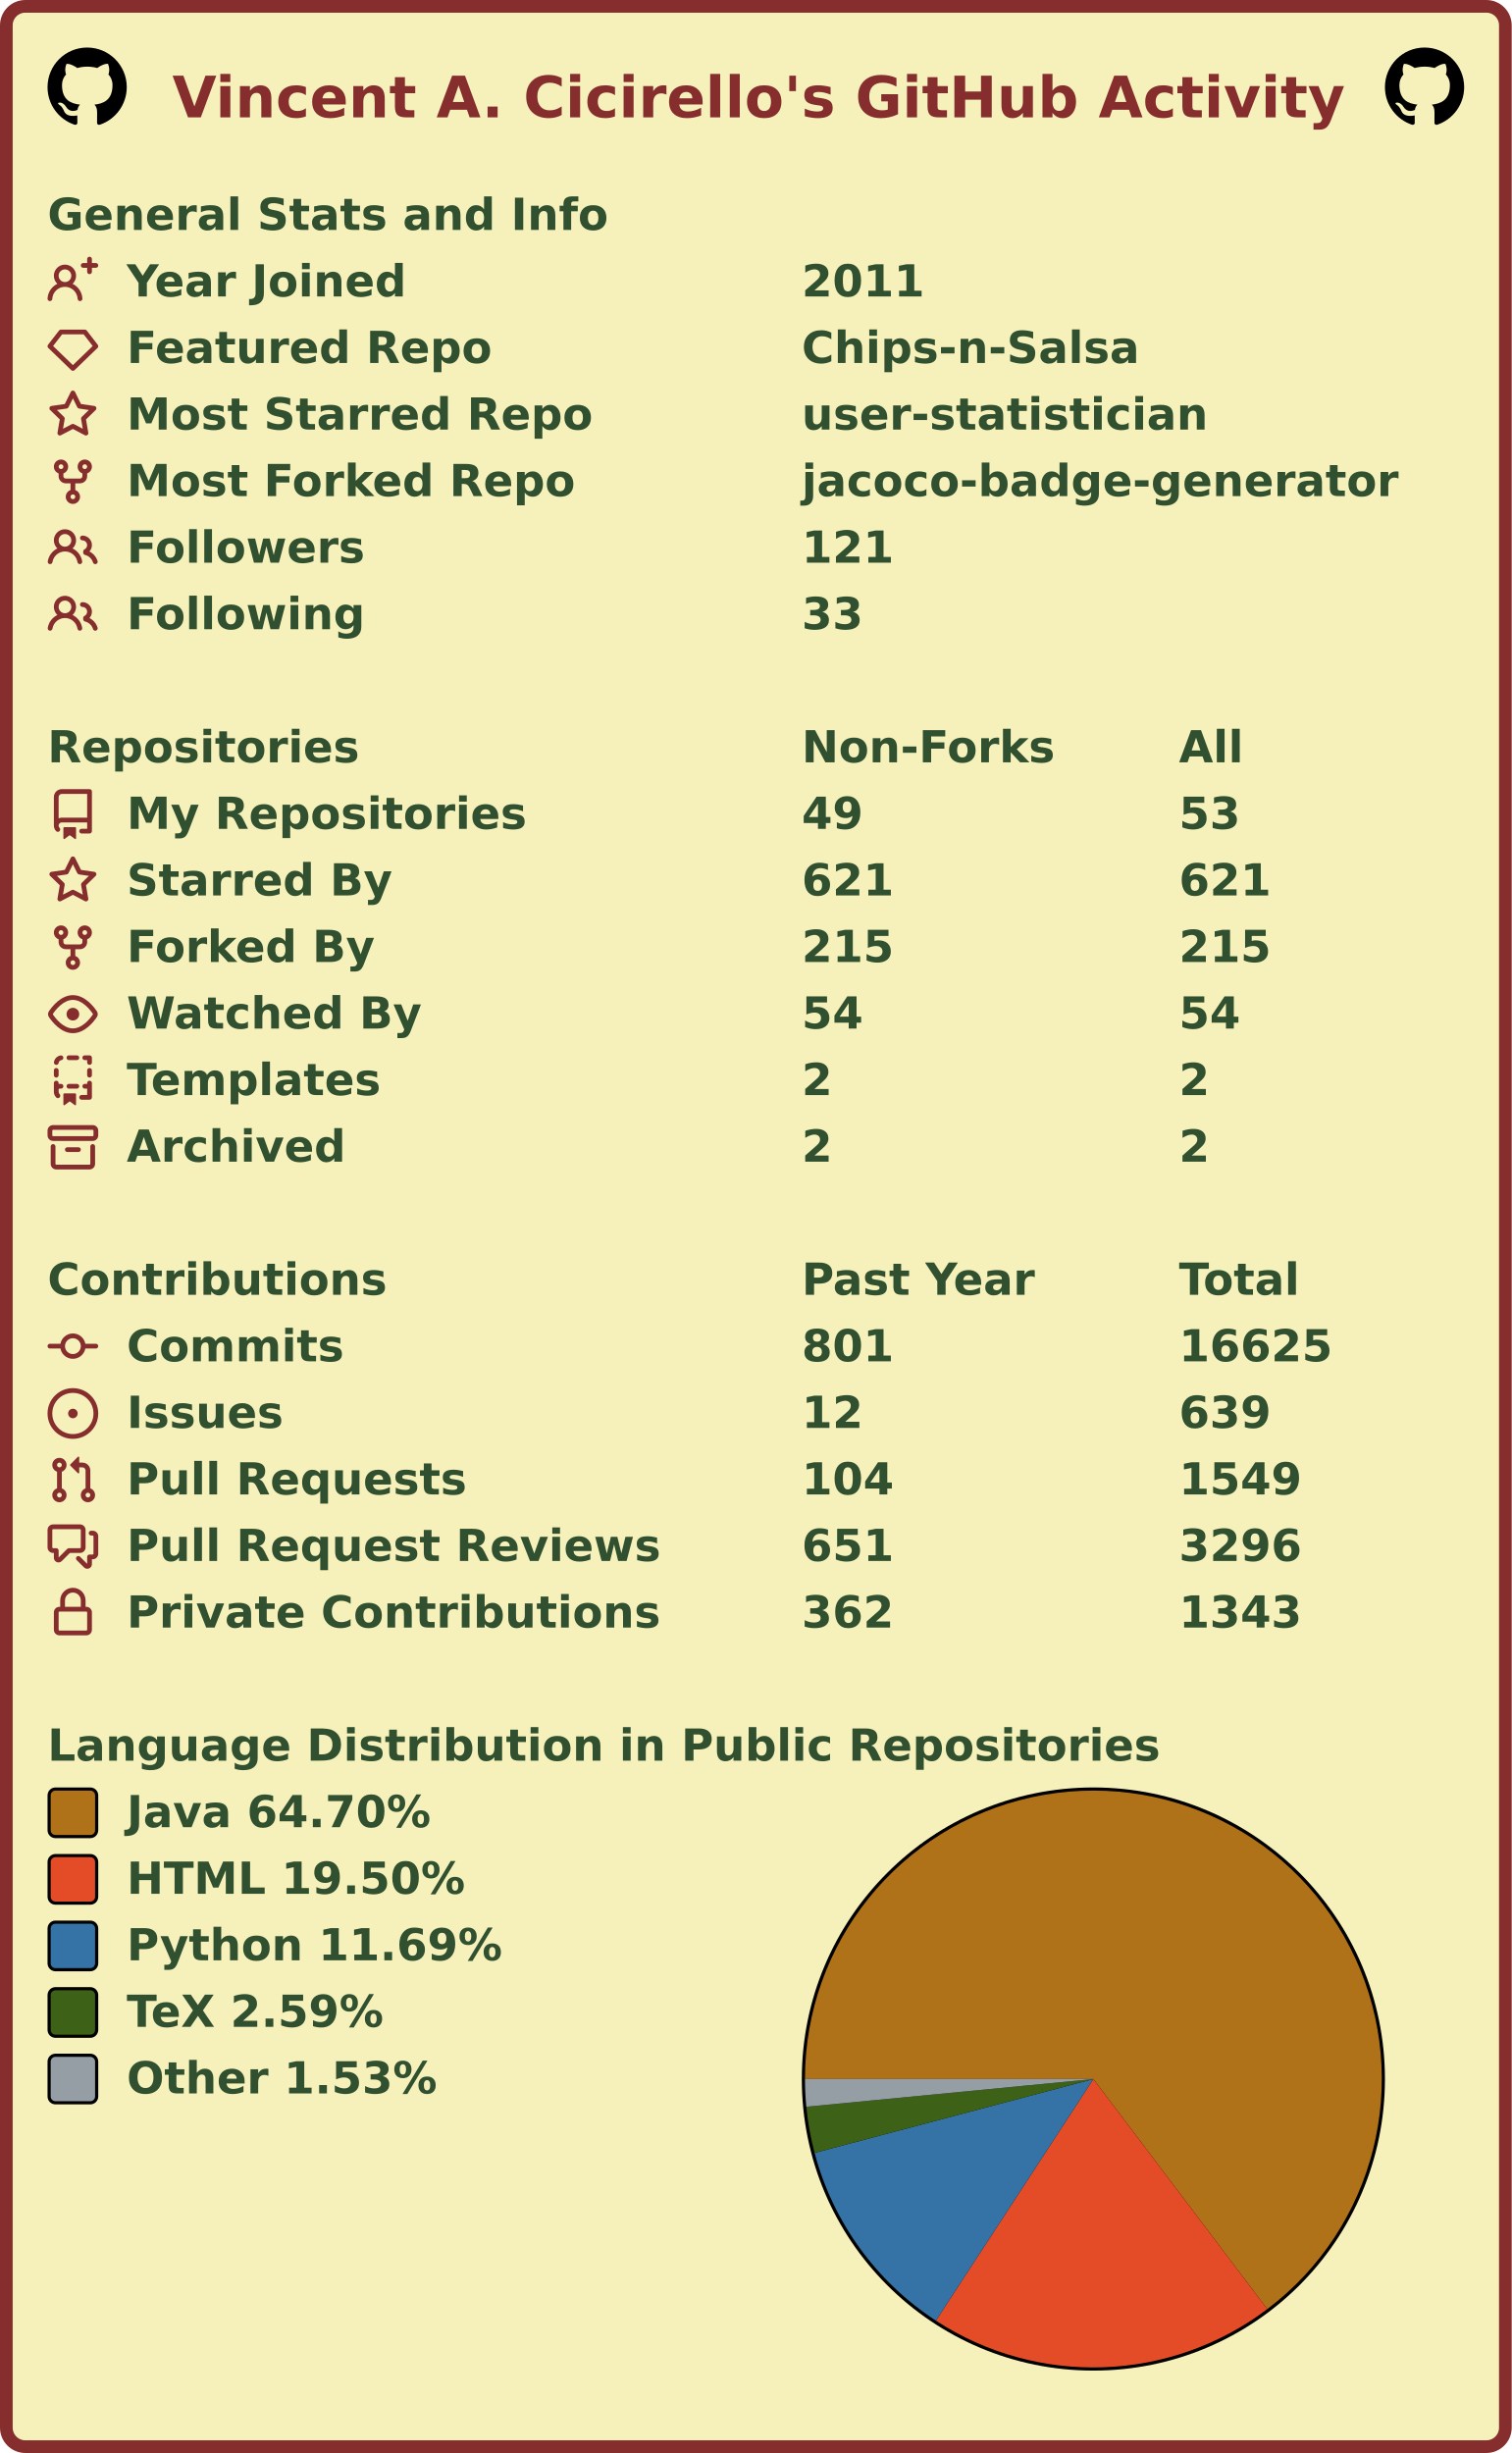
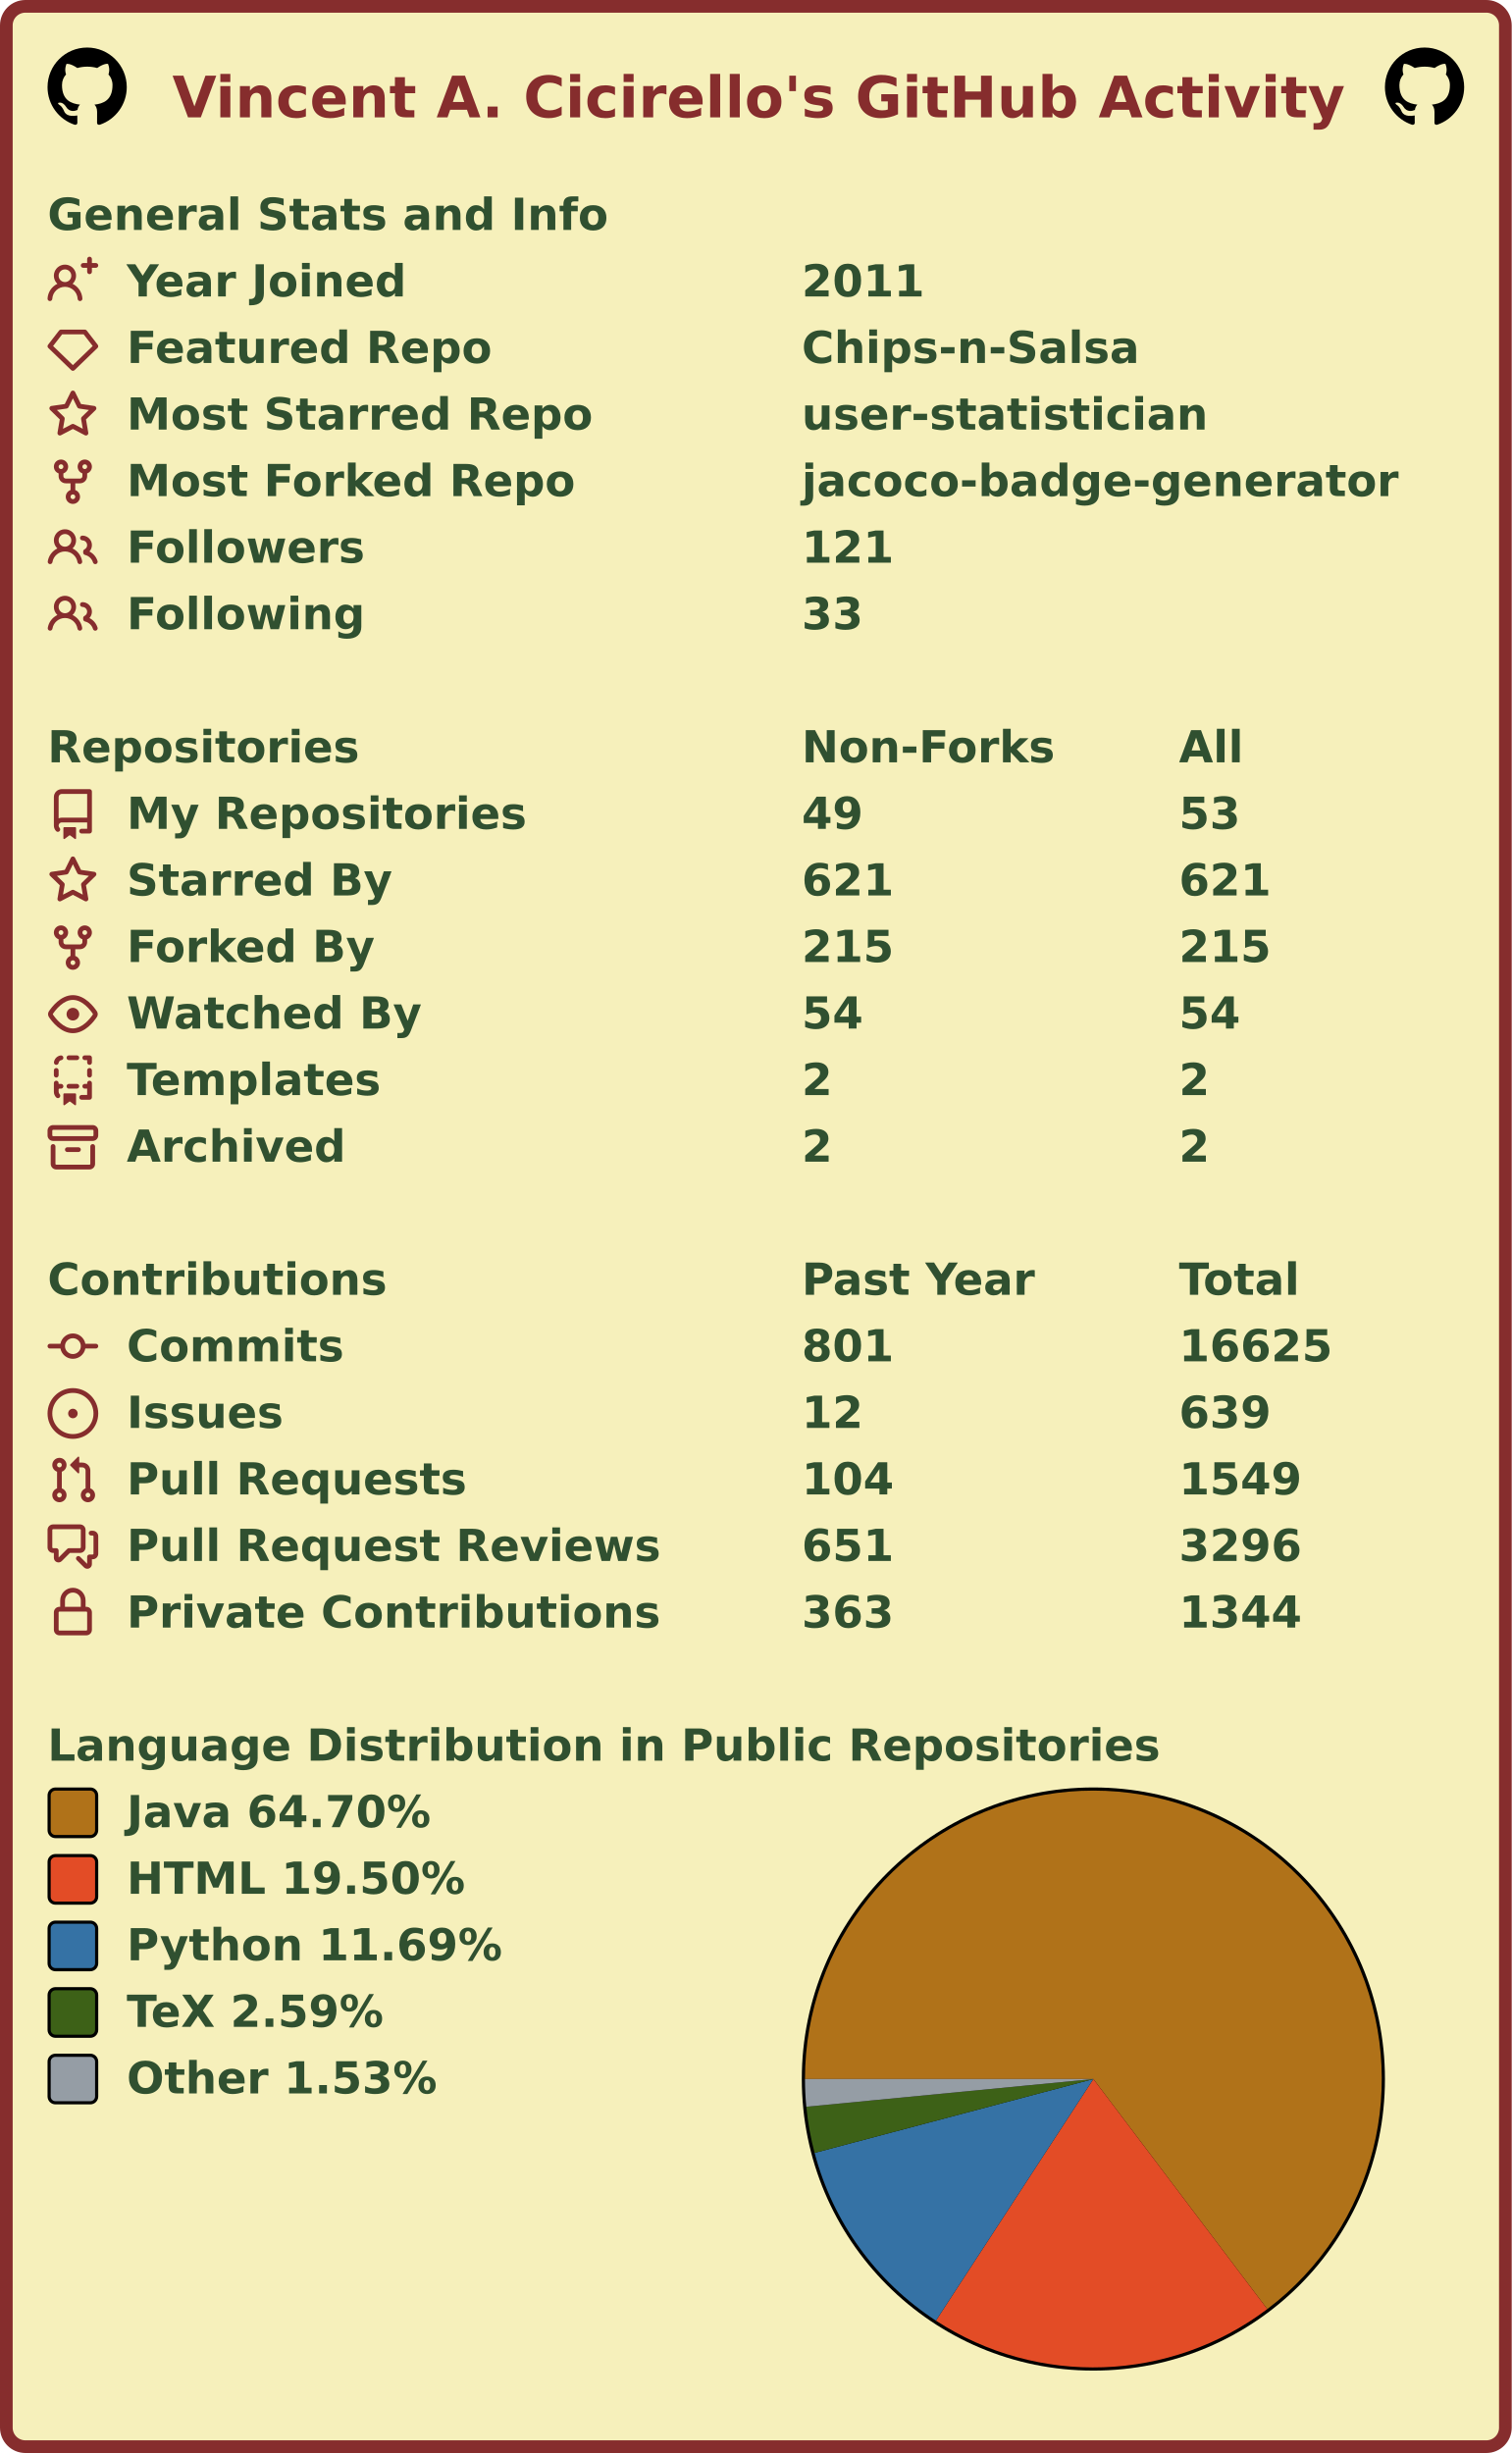
<svg xmlns="http://www.w3.org/2000/svg" width="477" height="774" viewBox="0 0 477 774" lang="en" xml:lang="en">
  <rect x="2" y="2" stroke-width="4" rx="6" width="473" height="770" stroke="#862d2d" fill="#f6f0bb" />
  <g font-weight="600" font-size="110pt" font-family="Verdana,Geneva,DejaVu Sans,sans-serif" text-rendering="geometricPrecision">
    <text x="442" y="301" lengthAdjust="spacingAndGlyphs" textLength="2985" transform="scale(0.123)" fill="#862d2d">Vincent A. Cicirello's GitHub Activity</text>
    <svg x="15" y="15" width="25" height="25" viewBox="0 0 16 16">
      <path fill="#000000" fill-rule="evenodd" d="M8 0C3.58 0 0 3.58 0 8c0 3.54 2.29 6.53 5.47 7.59.4.07.55-.17.55-.38 0-.19-.01-.82-.01-1.49-2.01.37-2.53-.49-2.69-.94-.09-.23-.48-.94-.82-1.13-.28-.15-.68-.52-.01-.53.63-.01 1.08.58 1.23.82.72 1.21 1.87.87 2.33.66.07-.52.28-.87.51-1.07-1.78-.2-3.64-.89-3.64-3.95 0-.87.31-1.59.82-2.15-.08-.2-.36-1.02.08-2.12 0 0 .67-.21 2.2.82.64-.18 1.32-.27 2-.27.68 0 1.36.09 2 .27 1.53-1.04 2.2-.82 2.2-.82.44 1.1.16 1.92.08 2.12.51.56.82 1.27.82 2.15 0 3.07-1.87 3.75-3.65 3.95.29.25.54.73.54 1.48 0 1.07-.01 1.93-.01 2.2 0 .21.15.46.55.38A8.013 8.013 0 0016 8c0-4.42-3.58-8-8-8z" />
    </svg>
    <svg x="437" y="15" width="25" height="25" viewBox="0 0 16 16">
      <path fill="#000000" fill-rule="evenodd" d="M8 0C3.58 0 0 3.58 0 8c0 3.54 2.29 6.53 5.47 7.59.4.07.55-.17.55-.38 0-.19-.01-.82-.01-1.49-2.01.37-2.53-.49-2.69-.94-.09-.23-.48-.94-.82-1.13-.28-.15-.68-.52-.01-.53.63-.01 1.08.58 1.23.82.72 1.21 1.87.87 2.33.66.07-.52.28-.87.51-1.07-1.78-.2-3.64-.89-3.64-3.95 0-.87.31-1.59.82-2.15-.08-.2-.36-1.02.08-2.12 0 0 .67-.21 2.2.82.64-.18 1.32-.27 2-.27.68 0 1.36.09 2 .27 1.53-1.04 2.2-.82 2.2-.82.44 1.1.16 1.92.08 2.12.51.56.82 1.27.82 2.15 0 3.07-1.87 3.75-3.65 3.95.29.25.54.73.54 1.48 0 1.07-.01 1.93-.01 2.2 0 .21.15.46.55.38A8.013 8.013 0 0016 8c0-4.42-3.58-8-8-8z" />
    </svg>
    <g transform="translate(0, 60)" fill="#305030">
      <g transform="translate(15, 0)">
        <g transform="scale(0.095)">
          <text x="0" y="132" textLength="1851" lengthAdjust="spacingAndGlyphs">General Stats and Info</text>
        </g>
      </g>
      <g transform="translate(15, 21)">
        <path fill="#862d2d" fill-rule="evenodd" d="M13.25 0a.75.75 0 01.75.75V2h1.25a.75.75 0 010 1.5H14v1.25a.75.75 0 01-1.5 0V3.5h-1.25a.75.75 0 010-1.5h1.25V.75a.75.75 0 01.75-.75zM5.5 4a2 2 0 100 4 2 2 0 000-4zm2.4 4.548a3.5 3.5 0 10-4.799 0 5.527 5.527 0 00-3.1 4.66.75.75 0 101.498.085A4.01 4.01 0 015.5 9.5a4.01 4.01 0 014.001 3.793.75.75 0 101.498-.086 5.527 5.527 0 00-3.1-4.659z" />
        <g transform="scale(0.095)">
          <text lengthAdjust="spacingAndGlyphs" textLength="932" x="263" y="132">Year Joined</text>
          <text lengthAdjust="spacingAndGlyphs" textLength="420" x="2505" y="132">2011</text>
        </g>
      </g>
      <g transform="translate(15, 42)">
        <path fill="#862d2d" fill-rule="evenodd" d="M3.637 2.291A.75.75 0 014.23 2h7.54a.75.75 0 01.593.291l3.48 4.5a.75.75 0 01-.072.999l-7.25 7a.75.75 0 01-1.042 0l-7.25-7a.75.75 0 01-.072-.999l3.48-4.5zM4.598 3.5L1.754 7.177 8 13.207l6.246-6.03L11.402 3.5H4.598z" />
        <g transform="scale(0.095)">
          <text lengthAdjust="spacingAndGlyphs" textLength="1215" x="263" y="132">Featured Repo</text>
          <text lengthAdjust="spacingAndGlyphs" textLength="1120" x="2505" y="132">Chips-n-Salsa</text>
        </g>
      </g>
      <g transform="translate(15, 63)">
        <path fill="#862d2d" fill-rule="evenodd" d="M8 .25a.75.75 0 01.673.418l1.882 3.815 4.21.612a.75.75 0 01.416 1.279l-3.046 2.97.719 4.192a.75.75 0 01-1.088.791L8 12.347l-3.766 1.98a.75.75 0 01-1.088-.79l.72-4.194L.818 6.374a.75.75 0 01.416-1.28l4.21-.611L7.327.668A.75.75 0 018 .25zm0 2.445L6.615 5.5a.75.75 0 01-.564.41l-3.097.45 2.24 2.184a.75.75 0 01.216.664l-.528 3.084 2.769-1.456a.75.75 0 01.698 0l2.77 1.456-.53-3.084a.75.75 0 01.216-.664l2.24-2.183-3.096-.45a.75.75 0 01-.564-.41L8 2.694v.001z" />
        <g transform="scale(0.095)">
          <text lengthAdjust="spacingAndGlyphs" textLength="1532" x="263" y="132">Most Starred Repo</text>
          <text lengthAdjust="spacingAndGlyphs" textLength="1320" x="2505" y="132">user-statistician</text>
        </g>
      </g>
      <g transform="translate(15, 84)">
        <path fill="#862d2d" fill-rule="evenodd" d="M5 3.25a.75.75 0 11-1.5 0 .75.75 0 011.5 0zm0 2.122a2.25 2.25 0 10-1.5 0v.878A2.25 2.25 0 005.75 8.5h1.5v2.128a2.251 2.251 0 101.5 0V8.5h1.5a2.25 2.25 0 002.25-2.25v-.878a2.25 2.25 0 10-1.5 0v.878a.75.75 0 01-.75.75h-4.5A.75.75 0 015 6.25v-.878zm3.75 7.378a.75.75 0 11-1.5 0 .75.75 0 011.5 0zm3-8.75a.75.75 0 100-1.5.75.75 0 000 1.5z" />
        <g transform="scale(0.095)">
          <text lengthAdjust="spacingAndGlyphs" textLength="1485" x="263" y="132">Most Forked Repo</text>
          <text lengthAdjust="spacingAndGlyphs" textLength="1986" x="2505" y="132">jacoco-badge-generator</text>
        </g>
      </g>
      <g transform="translate(15, 105)">
        <path fill="#862d2d" fill-rule="evenodd" d="M5.5 3.5a2 2 0 100 4 2 2 0 000-4zM2 5.5a3.5 3.5 0 115.898 2.549 5.507 5.507 0 013.034 4.084.75.75 0 11-1.482.235 4.001 4.001 0 00-7.9 0 .75.75 0 01-1.482-.236A5.507 5.507 0 013.102 8.05 3.49 3.49 0 012 5.5zM11 4a.75.75 0 100 1.5 1.5 1.5 0 01.666 2.844.75.75 0 00-.416.672v.352a.75.75 0 00.574.73c1.2.289 2.162 1.2 2.522 2.372a.75.75 0 101.434-.44 5.01 5.01 0 00-2.56-3.012A3 3 0 0011 4z" />
        <g transform="scale(0.095)">
          <text lengthAdjust="spacingAndGlyphs" textLength="778" x="263" y="132">Followers</text>
          <text lengthAdjust="spacingAndGlyphs" textLength="315" x="2505" y="132">121</text>
        </g>
      </g>
      <g transform="translate(15, 126)">
        <path fill="#862d2d" fill-rule="evenodd" d="M5.5 3.5a2 2 0 100 4 2 2 0 000-4zM2 5.5a3.5 3.5 0 115.898 2.549 5.507 5.507 0 013.034 4.084.75.75 0 11-1.482.235 4.001 4.001 0 00-7.9 0 .75.75 0 01-1.482-.236A5.507 5.507 0 013.102 8.05 3.49 3.49 0 012 5.5zM11 4a.75.75 0 100 1.5 1.5 1.5 0 01.666 2.844.75.75 0 00-.416.672v.352a.75.75 0 00.574.73c1.2.289 2.162 1.2 2.522 2.372a.75.75 0 101.434-.44 5.01 5.01 0 00-2.56-3.012A3 3 0 0011 4z" />
        <g transform="scale(0.095)">
          <text lengthAdjust="spacingAndGlyphs" textLength="780" x="263" y="132">Following</text>
          <text lengthAdjust="spacingAndGlyphs" textLength="210" x="2505" y="132">33</text>
        </g>
      </g>
    </g>
    <g transform="translate(0, 228)" fill="#305030">
      <g transform="translate(15, 0)">
        <g transform="scale(0.095)">
          <text x="0" y="132" textLength="1020" lengthAdjust="spacingAndGlyphs">Repositories</text>
          <text x="2505" y="132" textLength="832" lengthAdjust="spacingAndGlyphs">Non-Forks</text>
          <text x="3758" y="132" textLength="206" lengthAdjust="spacingAndGlyphs">All</text>
        </g>
      </g>
      <g transform="translate(15, 21)">
        <path fill="#862d2d" fill-rule="evenodd" d="M2 2.5A2.5 2.5 0 014.5 0h8.75a.75.75 0 01.75.75v12.5a.75.75 0 01-.75.75h-2.5a.75.75 0 110-1.5h1.75v-2h-8a1 1 0 00-.714 1.7.75.75 0 01-1.072 1.05A2.495 2.495 0 012 11.5v-9zm10.5-1V9h-8c-.356 0-.694.074-1 .208V2.5a1 1 0 011-1h8zM5 12.25v3.25a.25.25 0 00.4.2l1.45-1.087a.25.25 0 01.3 0L8.6 15.7a.25.25 0 00.4-.2v-3.25a.25.25 0 00-.25-.25h-3.5a.25.25 0 00-.25.25z" />
        <g transform="scale(0.095)">
          <text lengthAdjust="spacingAndGlyphs" textLength="1312" x="263" y="132">My Repositories</text>
          <text lengthAdjust="spacingAndGlyphs" textLength="210" x="2505" y="132">49</text>
          <text lengthAdjust="spacingAndGlyphs" textLength="210" x="3758" y="132">53</text>
        </g>
      </g>
      <g transform="translate(15, 42)">
        <path fill="#862d2d" fill-rule="evenodd" d="M8 .25a.75.75 0 01.673.418l1.882 3.815 4.21.612a.75.75 0 01.416 1.279l-3.046 2.97.719 4.192a.75.75 0 01-1.088.791L8 12.347l-3.766 1.98a.75.75 0 01-1.088-.79l.72-4.194L.818 6.374a.75.75 0 01.416-1.28l4.21-.611L7.327.668A.75.75 0 018 .25zm0 2.445L6.615 5.5a.75.75 0 01-.564.41l-3.097.45 2.24 2.184a.75.75 0 01.216.664l-.528 3.084 2.769-1.456a.75.75 0 01.698 0l2.77 1.456-.53-3.084a.75.75 0 01.216-.664l2.24-2.183-3.096-.45a.75.75 0 01-.564-.41L8 2.694v.001z" />
        <g transform="scale(0.095)">
          <text lengthAdjust="spacingAndGlyphs" textLength="874" x="263" y="132">Starred By</text>
          <text lengthAdjust="spacingAndGlyphs" textLength="315" x="2505" y="132">621</text>
          <text lengthAdjust="spacingAndGlyphs" textLength="315" x="3758" y="132">621</text>
        </g>
      </g>
      <g transform="translate(15, 63)">
        <path fill="#862d2d" fill-rule="evenodd" d="M5 3.25a.75.75 0 11-1.5 0 .75.75 0 011.5 0zm0 2.122a2.25 2.25 0 10-1.5 0v.878A2.25 2.25 0 005.75 8.5h1.5v2.128a2.251 2.251 0 101.5 0V8.5h1.5a2.25 2.25 0 002.25-2.25v-.878a2.25 2.25 0 10-1.5 0v.878a.75.75 0 01-.75.75h-4.5A.75.75 0 015 6.25v-.878zm3.75 7.378a.75.75 0 11-1.5 0 .75.75 0 011.5 0zm3-8.75a.75.75 0 100-1.5.75.75 0 000 1.5z" />
        <g transform="scale(0.095)">
          <text lengthAdjust="spacingAndGlyphs" textLength="828" x="263" y="132">Forked By</text>
          <text lengthAdjust="spacingAndGlyphs" textLength="315" x="2505" y="132">215</text>
          <text lengthAdjust="spacingAndGlyphs" textLength="315" x="3758" y="132">215</text>
        </g>
      </g>
      <g transform="translate(15, 84)">
        <path fill="#862d2d" fill-rule="evenodd" d="M1.679 7.932c.412-.621 1.242-1.75 2.366-2.717C5.175 4.242 6.527 3.5 8 3.5c1.473 0 2.824.742 3.955 1.715 1.124.967 1.954 2.096 2.366 2.717a.119.119 0 010 .136c-.412.621-1.242 1.75-2.366 2.717C10.825 11.758 9.473 12.5 8 12.5c-1.473 0-2.824-.742-3.955-1.715C2.92 9.818 2.09 8.69 1.679 8.068a.119.119 0 010-.136zM8 2c-1.981 0-3.67.992-4.933 2.078C1.797 5.169.88 6.423.43 7.1a1.619 1.619 0 000 1.798c.45.678 1.367 1.932 2.637 3.024C4.329 13.008 6.019 14 8 14c1.981 0 3.67-.992 4.933-2.078 1.27-1.091 2.187-2.345 2.637-3.023a1.619 1.619 0 000-1.798c-.45-.678-1.367-1.932-2.637-3.023C11.671 2.992 9.981 2 8 2zm0 8a2 2 0 100-4 2 2 0 000 4z" />
        <g transform="scale(0.095)">
          <text lengthAdjust="spacingAndGlyphs" textLength="993" x="263" y="132">Watched By</text>
          <text lengthAdjust="spacingAndGlyphs" textLength="210" x="2505" y="132">54</text>
          <text lengthAdjust="spacingAndGlyphs" textLength="210" x="3758" y="132">54</text>
        </g>
      </g>
      <g transform="translate(15, 105)">
        <path fill="#862d2d" fill-rule="evenodd" d="M6 .75A.75.75 0 016.75 0h2.5a.75.75 0 010 1.5h-2.5A.75.75 0 016 .75zm5 0a.75.75 0 01.75-.75h1.5a.75.75 0 01.75.75v1.5a.75.75 0 01-1.5 0V1.5h-.75A.75.75 0 0111 .75zM4.992.662a.75.75 0 01-.636.848c-.436.063-.783.41-.846.846a.75.75 0 01-1.485-.212A2.501 2.501 0 014.144.025a.75.75 0 01.848.637zM2.75 4a.75.75 0 01.75.75v1.5a.75.75 0 01-1.5 0v-1.5A.75.75 0 012.75 4zm10.5 0a.75.75 0 01.75.75v1.5a.75.75 0 01-1.5 0v-1.5a.75.75 0 01.75-.75zM2.75 8a.75.75 0 01.75.75v.268A1.72 1.72 0 013.75 9h.5a.75.75 0 010 1.5h-.5a.25.25 0 00-.25.25v.75c0 .28.114.532.3.714a.75.75 0 01-1.05 1.072A2.495 2.495 0 012 11.5V8.75A.75.75 0 012.75 8zm10.5 0a.75.75 0 01.75.75v4.5a.75.75 0 01-.75.75h-2.5a.75.75 0 010-1.5h1.75v-2h-.75a.75.75 0 010-1.5h.75v-.25a.75.75 0 01.75-.75zM6 9.75A.75.75 0 016.75 9h2.5a.75.75 0 010 1.5h-2.5A.75.75 0 016 9.75zm-1 2.5v3.25a.25.25 0 00.4.2l1.45-1.087a.25.25 0 01.3 0L8.6 15.7a.25.25 0 00.4-.2v-3.25a.25.25 0 00-.25-.25h-3.5a.25.25 0 00-.25.25z" />
        <g transform="scale(0.095)">
          <text lengthAdjust="spacingAndGlyphs" textLength="868" x="263" y="132">Templates</text>
          <text lengthAdjust="spacingAndGlyphs" textLength="105" x="2505" y="132">2</text>
          <text lengthAdjust="spacingAndGlyphs" textLength="105" x="3758" y="132">2</text>
        </g>
      </g>
      <g transform="translate(15, 126)">
        <path fill="#862d2d" fill-rule="evenodd" d="M1.75 2.5a.25.25 0 00-.25.25v1.5c0 .138.112.25.25.25h12.5a.25.25 0 00.25-.25v-1.5a.25.25 0 00-.25-.25H1.75zM0 2.75C0 1.784.784 1 1.75 1h12.5c.966 0 1.75.784 1.75 1.75v1.5A1.75 1.75 0 0114.25 6H1.75A1.75 1.75 0 010 4.25v-1.5zM1.75 7a.75.75 0 01.75.75v5.5c0 .138.112.25.25.25h10.5a.25.25 0 00.25-.25v-5.5a.75.75 0 111.5 0v5.5A1.75 1.75 0 0113.25 15H2.75A1.75 1.75 0 011 13.25v-5.5A.75.75 0 011.75 7zm4.5 1a.75.75 0 000 1.5h3.5a.75.75 0 100-1.5h-3.5z" />
        <g transform="scale(0.095)">
          <text lengthAdjust="spacingAndGlyphs" textLength="726" x="263" y="132">Archived</text>
          <text lengthAdjust="spacingAndGlyphs" textLength="105" x="2505" y="132">2</text>
          <text lengthAdjust="spacingAndGlyphs" textLength="105" x="3758" y="132">2</text>
        </g>
      </g>
    </g>
    <g transform="translate(0, 396)" fill="#305030">
      <g transform="translate(15, 0)">
        <g transform="scale(0.095)">
          <text x="0" y="132" textLength="1112" lengthAdjust="spacingAndGlyphs">Contributions</text>
          <text x="2505" y="132" textLength="774" lengthAdjust="spacingAndGlyphs">Past Year</text>
          <text x="3758" y="132" textLength="414" lengthAdjust="spacingAndGlyphs">Total</text>
        </g>
      </g>
      <g transform="translate(15, 21)">
        <path fill="#862d2d" fill-rule="evenodd" d="M10.5 7.75a2.5 2.5 0 11-5 0 2.5 2.5 0 015 0zm1.43.75a4.002 4.002 0 01-7.86 0H.75a.75.75 0 110-1.5h3.32a4.001 4.001 0 017.86 0h3.32a.75.75 0 110 1.5h-3.32z" />
        <g transform="scale(0.095)">
          <text lengthAdjust="spacingAndGlyphs" textLength="734" x="263" y="132">Commits</text>
          <text lengthAdjust="spacingAndGlyphs" textLength="315" x="2505" y="132">801</text>
          <text lengthAdjust="spacingAndGlyphs" textLength="525" x="3758" y="132">16625</text>
        </g>
      </g>
      <g transform="translate(15, 42)">
        <path fill="#862d2d" d="M8 9.5a1.5 1.5 0 100-3 1.5 1.5 0 000 3z" />
        <path fill="#862d2d" fill-rule="evenodd" d="M8 0a8 8 0 100 16A8 8 0 008 0zM1.5 8a6.5 6.5 0 1113 0 6.5 6.5 0 01-13 0z" />
        <g transform="scale(0.095)">
          <text lengthAdjust="spacingAndGlyphs" textLength="512" x="263" y="132">Issues</text>
          <text lengthAdjust="spacingAndGlyphs" textLength="210" x="2505" y="132">12</text>
          <text lengthAdjust="spacingAndGlyphs" textLength="315" x="3758" y="132">639</text>
        </g>
      </g>
      <g transform="translate(15, 63)">
        <path fill="#862d2d" fill-rule="evenodd" d="M7.177 3.073L9.573.677A.25.25 0 0110 .854v4.792a.25.25 0 01-.427.177L7.177 3.427a.25.25 0 010-.354zM3.75 2.5a.75.75 0 100 1.5.75.75 0 000-1.5zm-2.25.75a2.25 2.25 0 113 2.122v5.256a2.251 2.251 0 11-1.5 0V5.372A2.25 2.25 0 011.5 3.25zM11 2.5h-1V4h1a1 1 0 011 1v5.628a2.251 2.251 0 101.5 0V5A2.5 2.5 0 0011 2.5zm1 10.25a.75.75 0 111.5 0 .75.75 0 01-1.5 0zM3.75 12a.75.75 0 100 1.5.75.75 0 000-1.5z" />
        <g transform="scale(0.095)">
          <text lengthAdjust="spacingAndGlyphs" textLength="1113" x="263" y="132">Pull Requests</text>
          <text lengthAdjust="spacingAndGlyphs" textLength="315" x="2505" y="132">104</text>
          <text lengthAdjust="spacingAndGlyphs" textLength="420" x="3758" y="132">1549</text>
        </g>
      </g>
      <g transform="translate(15, 84)">
        <path fill="#862d2d" fill-rule="evenodd" d="M1.5 2.75a.25.25 0 01.25-.25h8.5a.25.25 0 01.25.25v5.5a.25.25 0 01-.25.25h-3.5a.75.75 0 00-.53.22L3.5 11.44V9.25a.75.75 0 00-.75-.75h-1a.25.25 0 01-.25-.25v-5.5zM1.75 1A1.75 1.75 0 000 2.75v5.5C0 9.216.784 10 1.75 10H2v1.543a1.457 1.457 0 002.487 1.03L7.061 10h3.189A1.75 1.75 0 0012 8.25v-5.5A1.75 1.75 0 0010.25 1h-8.5zM14.5 4.75a.25.25 0 00-.25-.25h-.5a.75.75 0 110-1.5h.5c.966 0 1.75.784 1.75 1.75v5.5A1.75 1.75 0 0114.25 12H14v1.543a1.457 1.457 0 01-2.487 1.03L9.22 12.28a.75.75 0 111.06-1.06l2.22 2.22v-2.19a.75.75 0 01.75-.75h1a.25.25 0 00.25-.25v-5.5z" />
        <g transform="scale(0.095)">
          <text lengthAdjust="spacingAndGlyphs" textLength="1762" x="263" y="132">Pull Request Reviews</text>
          <text lengthAdjust="spacingAndGlyphs" textLength="315" x="2505" y="132">651</text>
          <text lengthAdjust="spacingAndGlyphs" textLength="420" x="3758" y="132">3296</text>
        </g>
      </g>
      <g transform="translate(15, 105)">
        <path fill="#862d2d" fill-rule="evenodd" d="M4 4v2h-.25A1.75 1.75 0 002 7.75v5.5c0 .966.784 1.75 1.75 1.75h8.5A1.75 1.75 0 0014 13.25v-5.5A1.75 1.75 0 0012.25 6H12V4a4 4 0 10-8 0zm6.5 2V4a2.5 2.5 0 00-5 0v2h5zM12 7.5h.25a.25.25 0 01.25.25v5.5a.25.25 0 01-.25.25h-8.5a.25.25 0 01-.25-.25v-5.5a.25.25 0 01.25-.25H12z" />
        <g transform="scale(0.095)">
          <text lengthAdjust="spacingAndGlyphs" textLength="1742" x="263" y="132">Private Contributions</text>
-           <text lengthAdjust="spacingAndGlyphs" textLength="315" x="2505" y="132">362</text>
-           <text lengthAdjust="spacingAndGlyphs" textLength="420" x="3758" y="132">1343</text>
+           <text lengthAdjust="spacingAndGlyphs" textLength="315" x="2505" y="132">363</text>
+           <text lengthAdjust="spacingAndGlyphs" textLength="420" x="3758" y="132">1344</text>
        </g>
      </g>
    </g>
    <g transform="translate(0, 543)" fill="#305030">
      <g transform="translate(15, 0)">
        <g transform="scale(0.095)">
          <text x="0" y="132" textLength="3652" lengthAdjust="spacingAndGlyphs">Language Distribution in Public Repositories</text>
        </g>
      </g>
      <g transform="translate(253, 21)">
        <circle cx="92" cy="92" r="92" fill="#000000" />
      </g>
      <g transform="translate(254, 22)">
        <g>
          <path fill-rule="evenodd" fill="#b07219" d="M 0.0,91 A 91 91 0 1 1 145.877 163.591 L 91,91 Z" />
          <path fill-rule="evenodd" fill="#e34c26" d="M 145.877,163.591 A 91 91 0 0 1 41.313 167.238 L 91,91 Z" />
          <path fill-rule="evenodd" fill="#3572A5" d="M 41.313,167.238 A 91 91 0 0 1 3.034 114.303 L 91,91 Z" />
          <path fill-rule="evenodd" fill="#3D6117" d="M 3.034,114.303 A 91 91 0 0 1 0.421 99.743 L 91,91 Z" />
          <path fill-rule="evenodd" fill="#959da5" d="M 0.421,99.743 A 91 91 0 0 1 0.0 91 L 91,91 Z" />
          <animateTransform attributeName="transform" attributeType="XML" type="rotate" from="0 91 91" to="360 91 91" dur="10s" repeatCount="indefinite" />
        </g>
      </g>
      <g transform="translate(15, 21)">
        <rect x="0.5" y="0.5" rx="2" width="15" height="15" fill="#b07219" stroke-width="1" stroke="#000000" />
        <text transform="scale(0.095)" x="263" y="132" textLength="1038" lengthAdjust="spacingAndGlyphs">Java 64.70%</text>
      </g>
      <g transform="translate(15, 42)">
        <rect x="0.5" y="0.5" rx="2" width="15" height="15" fill="#e34c26" stroke-width="1" stroke="#000000" />
        <text transform="scale(0.095)" x="263" y="132" textLength="1142" lengthAdjust="spacingAndGlyphs">HTML 19.50%</text>
      </g>
      <g transform="translate(15, 63)">
        <rect x="0.5" y="0.5" rx="2" width="15" height="15" fill="#3572A5" stroke-width="1" stroke="#000000" />
        <text transform="scale(0.095)" x="263" y="132" textLength="1254" lengthAdjust="spacingAndGlyphs">Python 11.69%</text>
      </g>
      <g transform="translate(15, 84)">
        <rect x="0.5" y="0.5" rx="2" width="15" height="15" fill="#3D6117" stroke-width="1" stroke="#000000" />
        <text transform="scale(0.095)" x="263" y="132" textLength="894" lengthAdjust="spacingAndGlyphs">TeX 2.59%</text>
      </g>
      <g transform="translate(15, 105)">
        <rect x="0.5" y="0.5" rx="2" width="15" height="15" fill="#959da5" stroke-width="1" stroke="#000000" />
        <text transform="scale(0.095)" x="263" y="132" textLength="1047" lengthAdjust="spacingAndGlyphs">Other 1.53%</text>
      </g>
    </g>
  </g>
</svg>
